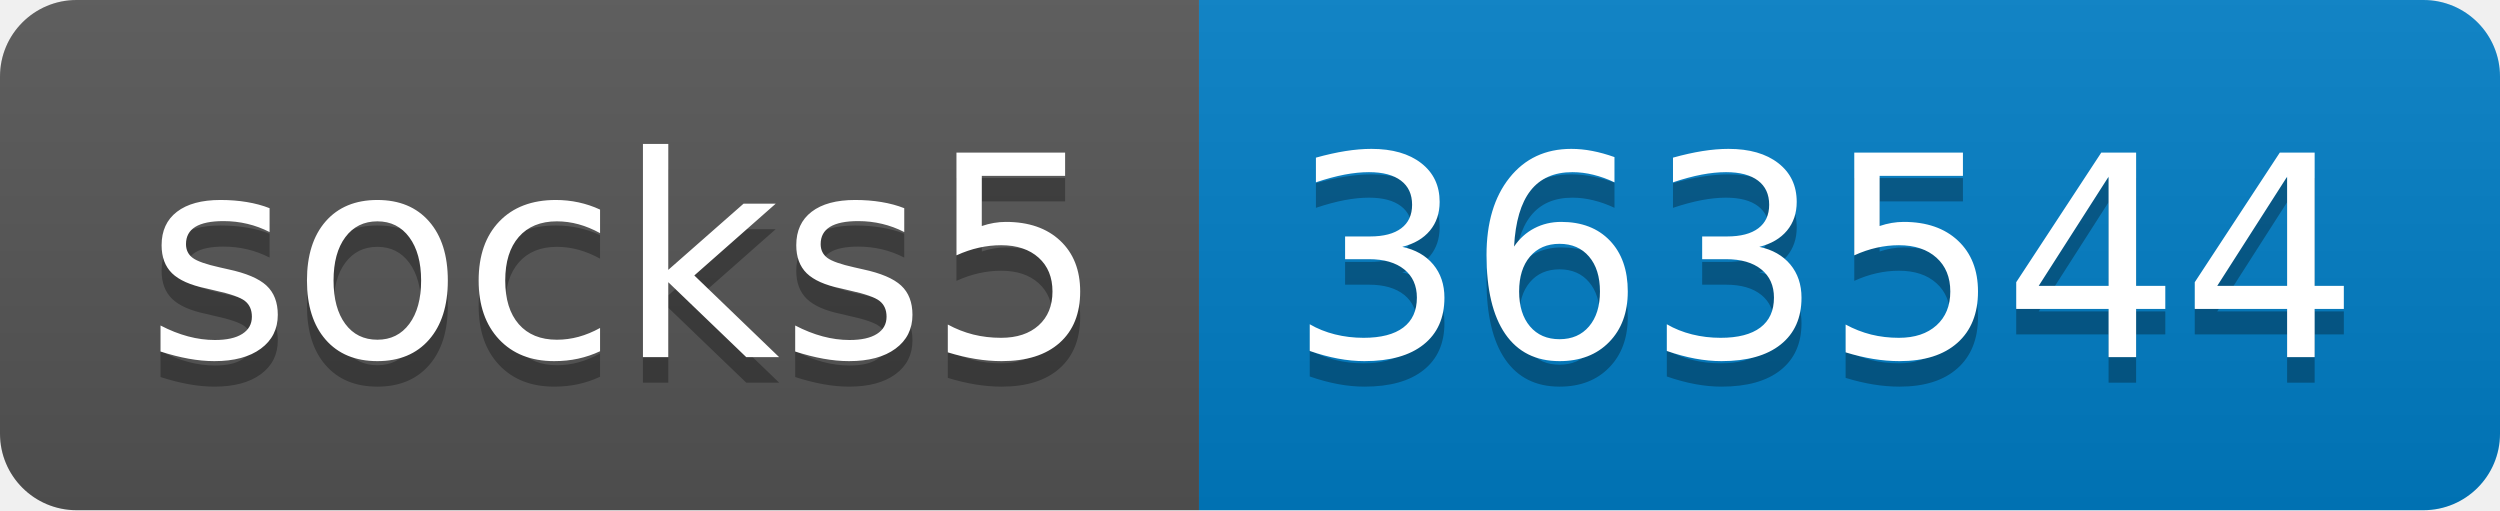
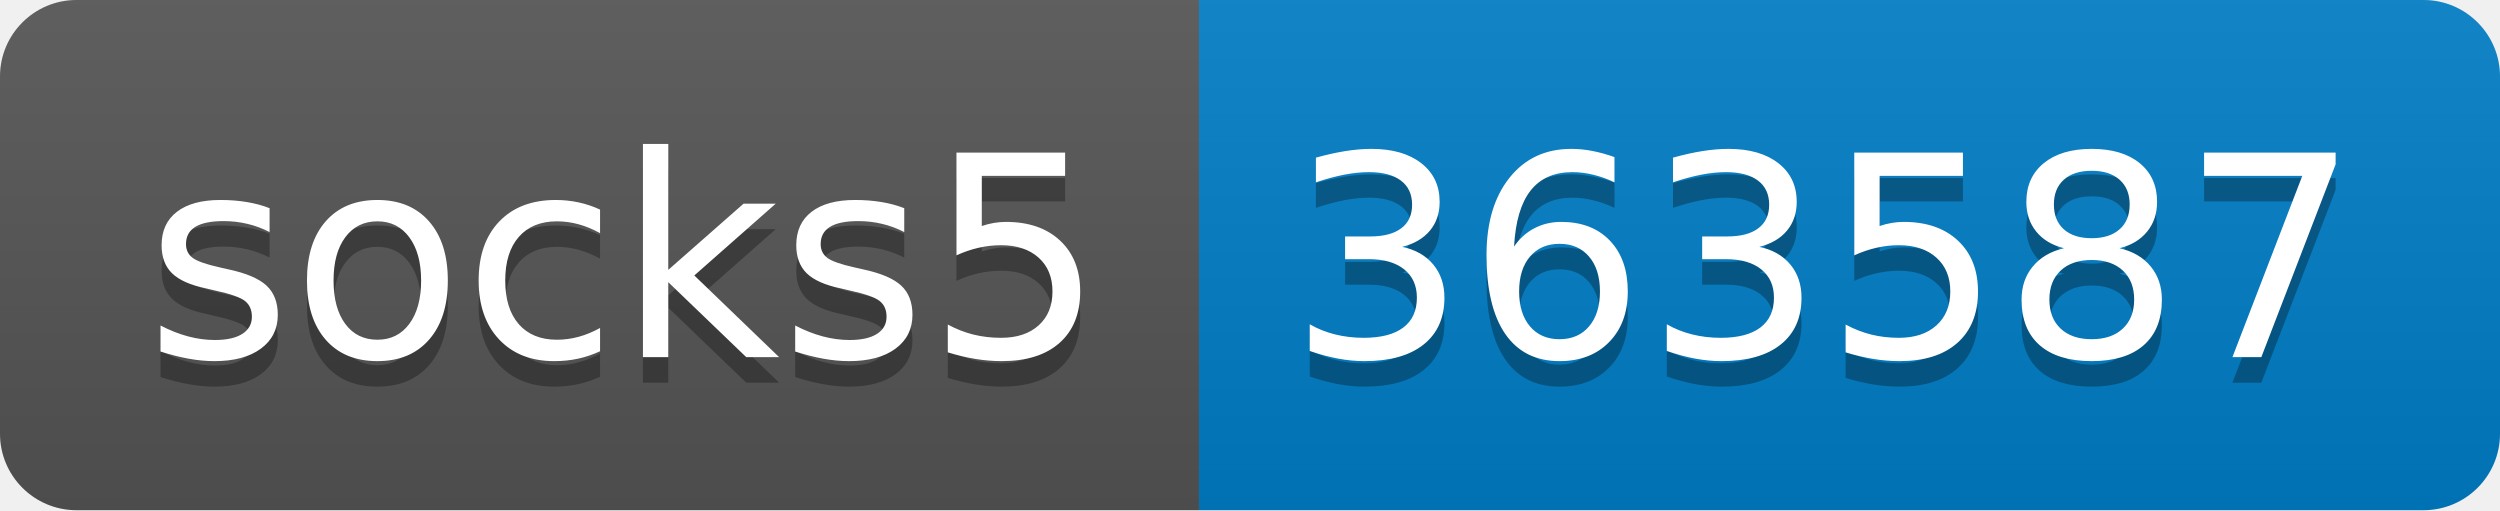
- <svg xmlns="http://www.w3.org/2000/svg" width="98" height="20" role="img" aria-label="socks5: 363544">
+ <svg xmlns="http://www.w3.org/2000/svg" width="98" height="20" role="img" aria-label="socks5: 363587">
  <linearGradient id="s" x2="0" y2="100%">
    <stop offset="0" stop-color="#bbb" stop-opacity=".1" />
    <stop offset="1" stop-opacity=".1" />
  </linearGradient>
  <clipPath id="r">
    <rect width="98" height="20" rx="3" fill="#fff" />
  </clipPath>
  <g clip-path="url(#r)">
    <rect width="47" height="20" fill="#555" />
    <rect x="47" width="51" height="20" fill="#007ec6" />
    <rect width="98" height="20" fill="url(#s)" />
  </g>
  <g fill="#fff" text-anchor="middle" font-family="Verdana,Geneva,DejaVu Sans,sans-serif" text-rendering="geometricPrecision" font-size="110">
    <text aria-hidden="true" x="245" y="150" fill="#010101" fill-opacity=".3" transform="scale(.1)" textLength="370">socks5</text>
    <text x="245" y="140" transform="scale(.1)" fill="#fff" textLength="370">socks5</text>
-     <text aria-hidden="true" x="715" y="150" fill="#010101" fill-opacity=".3" transform="scale(.1)" textLength="410">363544</text>
-     <text x="715" y="140" transform="scale(.1)" fill="#fff" textLength="410">363544</text>
+     <text aria-hidden="true" x="715" y="150" fill="#010101" fill-opacity=".3" transform="scale(.1)" textLength="410">363587</text>
+     <text x="715" y="140" transform="scale(.1)" fill="#fff" textLength="410">363587</text>
  </g>
</svg>
